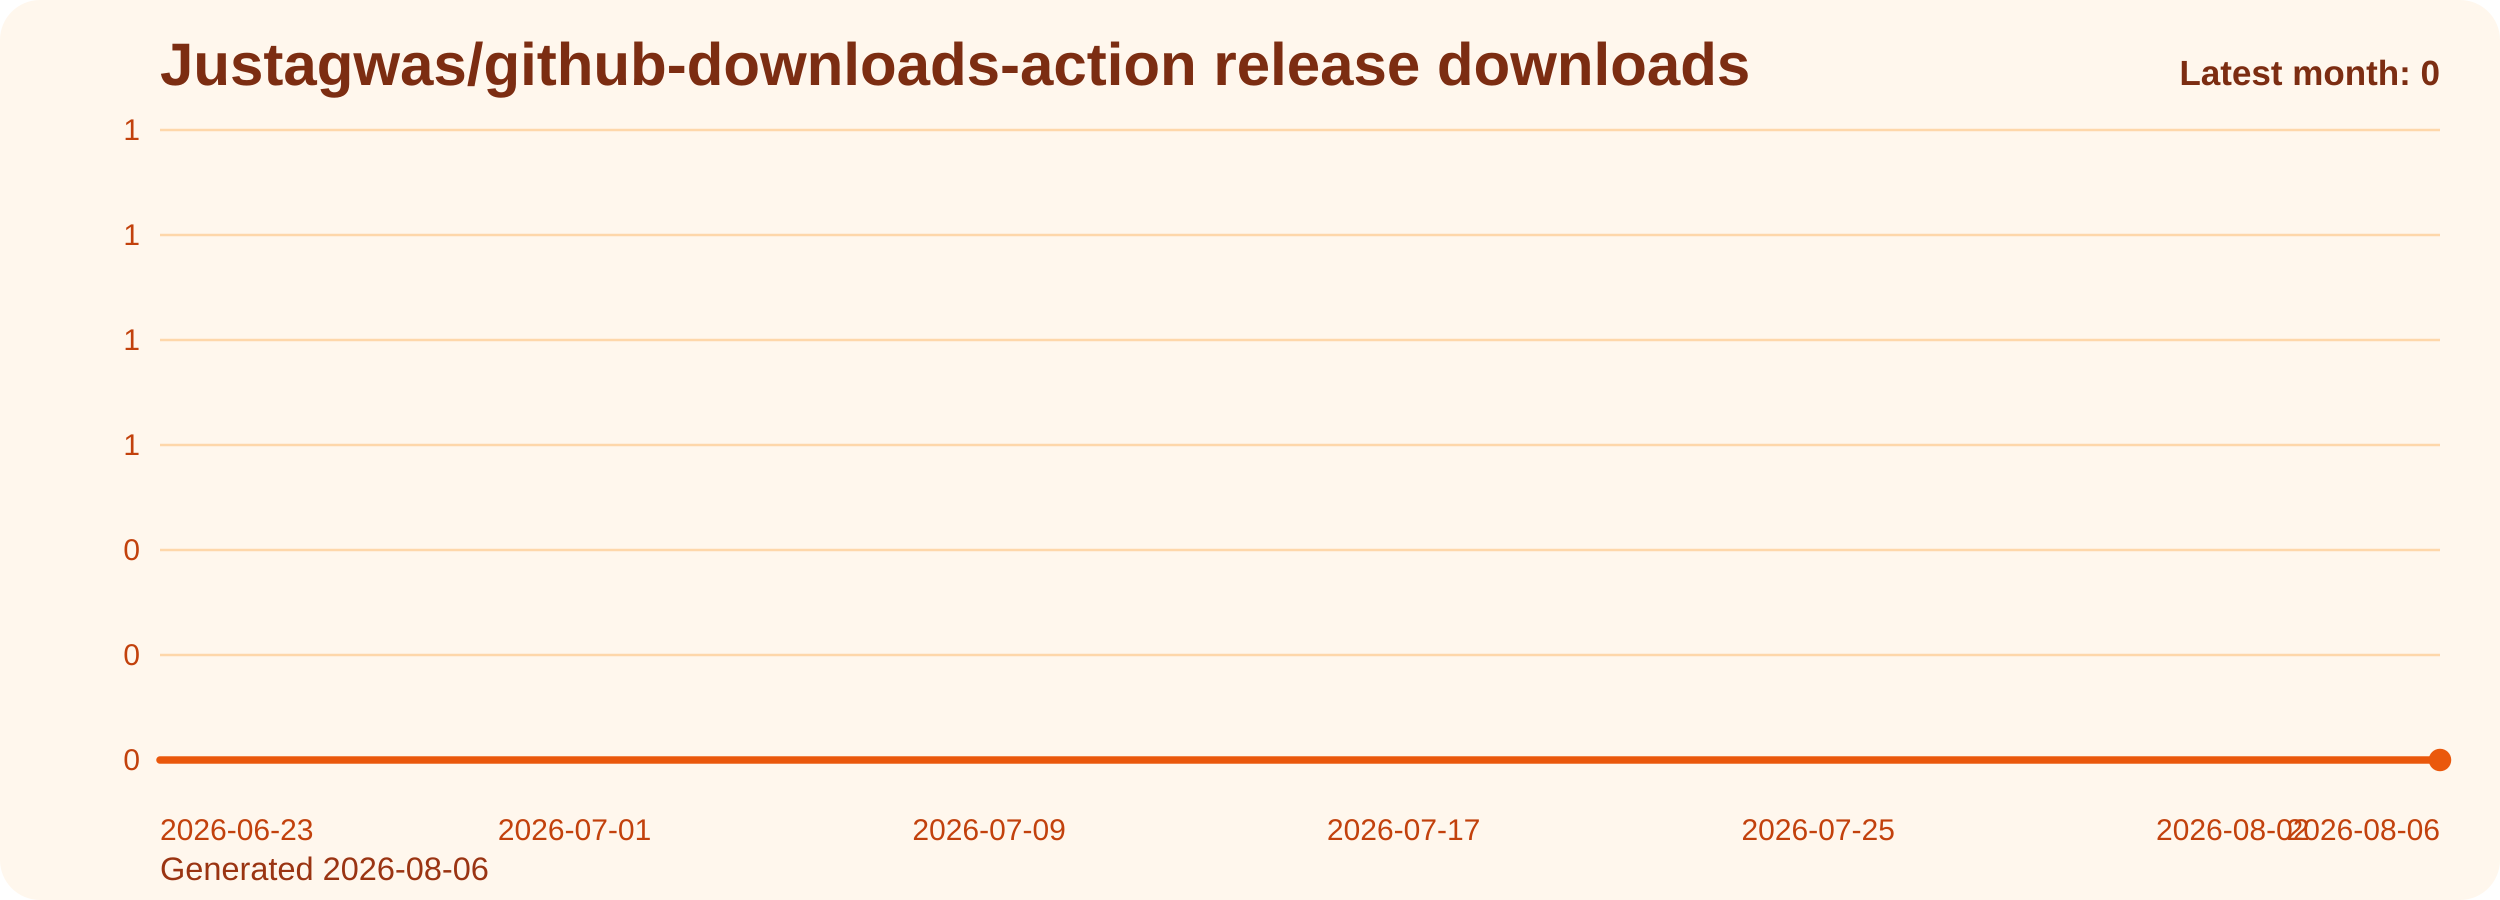
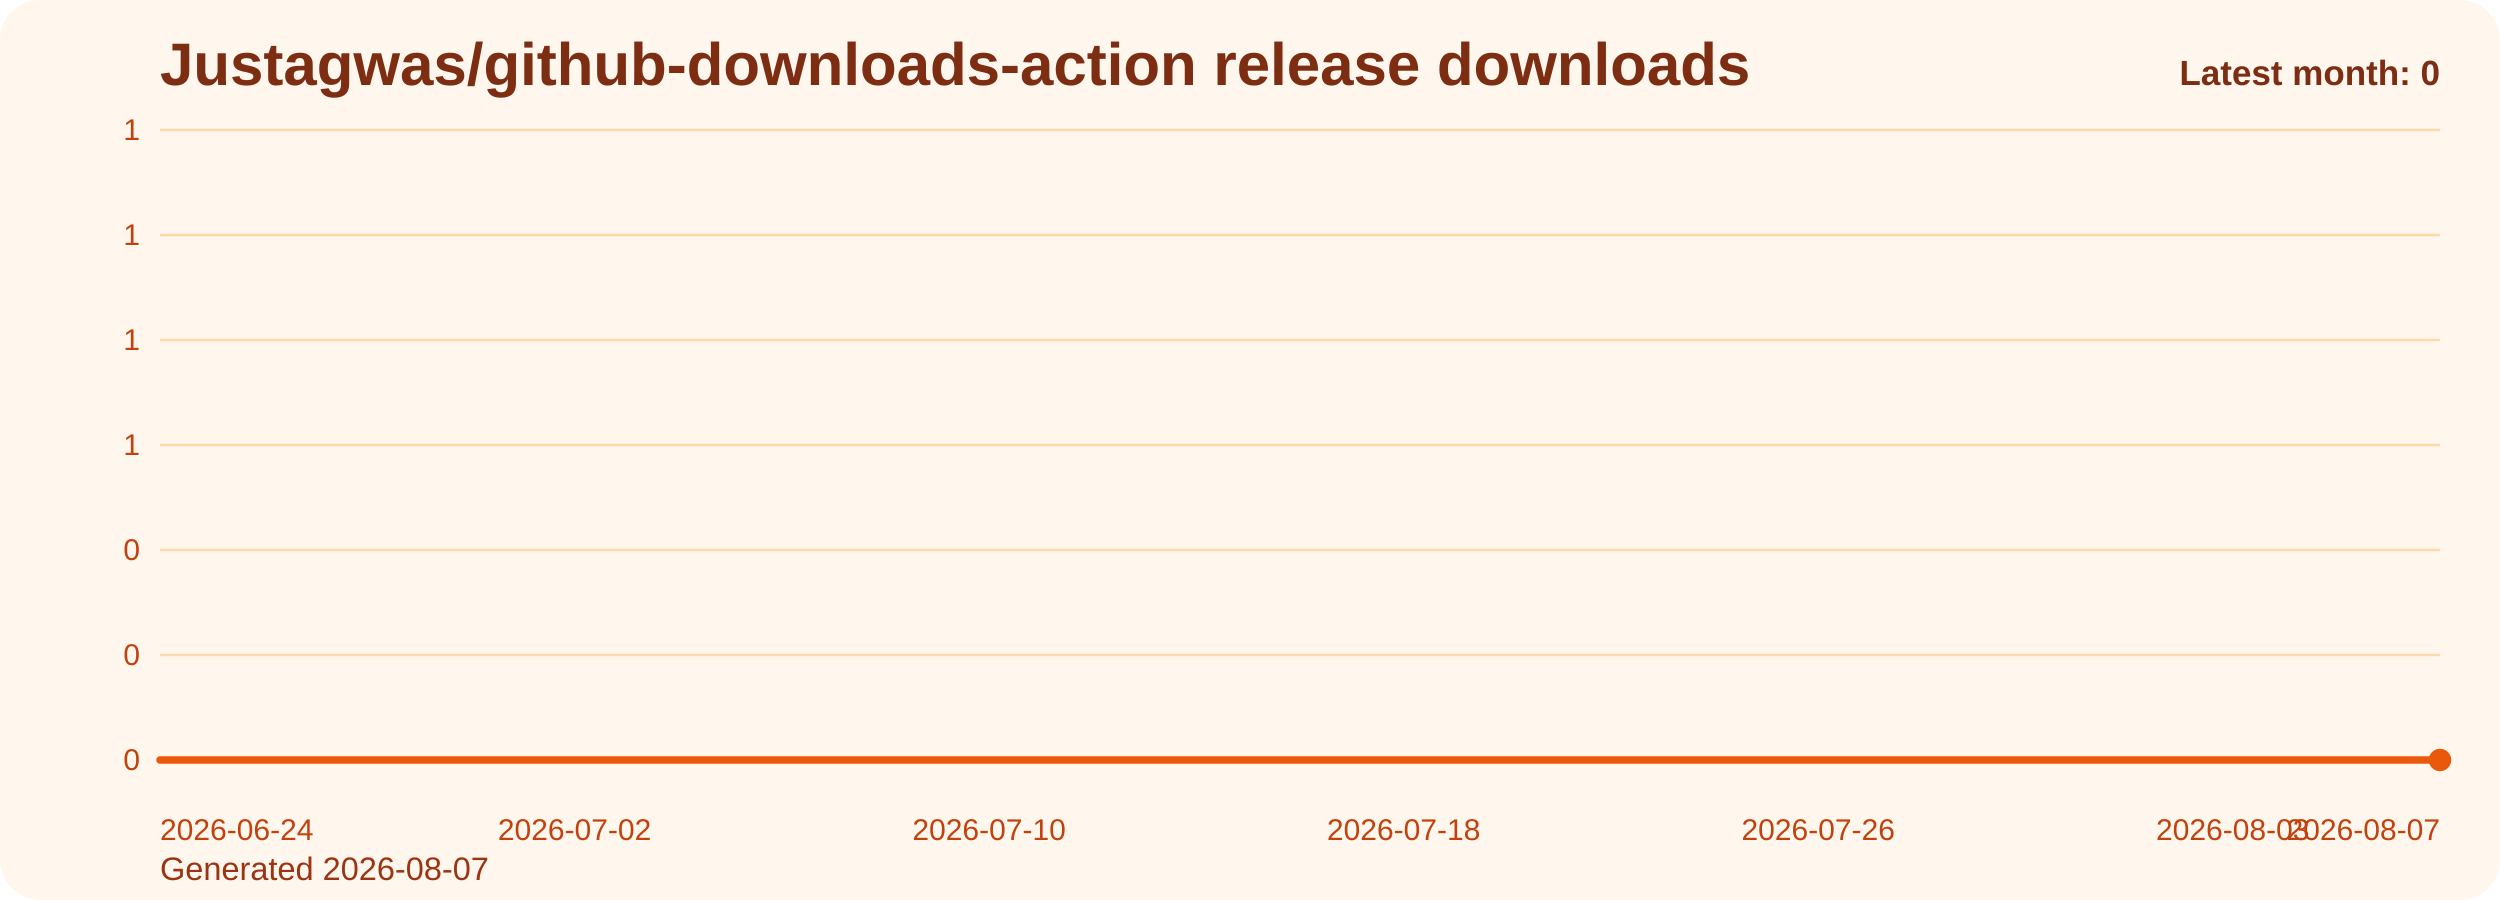
<svg xmlns="http://www.w3.org/2000/svg" viewBox="0 0 1000 360" role="img" aria-label="Justagwas/github-downloads-action release downloads chart">
  <defs>
    <linearGradient id="fill-monthly-orange" x1="0" y1="0" x2="0" y2="1">
      <stop offset="0%" stop-color="#f97316" stop-opacity="0.32" />
      <stop offset="100%" stop-color="#f97316" stop-opacity="0.05" />
    </linearGradient>
    <style>
      .bg { fill: #fff7ed; }
      .title { font: 700 24px Arial, sans-serif; fill: #7c2d12; }
      .sub { font: 400 13px Arial, sans-serif; fill: #9a3412; }
      .grid { stroke: #fed7aa; stroke-width: 1; }
      .axis { font: 400 12px Arial, sans-serif; fill: #c2410c; }
      .line { fill: none; stroke: #ea580c; stroke-width: 3; stroke-linecap: round; stroke-linejoin: round; }
      .dot { fill: #ea580c; }
      .value { font: 600 11px Arial, sans-serif; fill: #9a3412; }
      .latest { font: 700 14px Arial, sans-serif; fill: #7c2d12; }
    </style>
  </defs>
  <rect class="bg" x="0" y="0" width="1000" height="360" rx="16" />
  <text class="title" x="64" y="34">Justagwas/github-downloads-action release downloads</text>
-   <text class="sub" x="64" y="352">Generated 2026-08-06</text>
+   <text class="sub" x="64" y="352">Generated 2026-08-07</text>
  <line x1="64" y1="52.00" x2="976" y2="52.00" class="grid" />
  <text x="56" y="56.00" text-anchor="end" class="axis">1</text>
  <line x1="64" y1="94.00" x2="976" y2="94.00" class="grid" />
  <text x="56" y="98.00" text-anchor="end" class="axis">1</text>
  <line x1="64" y1="136.00" x2="976" y2="136.00" class="grid" />
  <text x="56" y="140.00" text-anchor="end" class="axis">1</text>
  <line x1="64" y1="178.00" x2="976" y2="178.00" class="grid" />
  <text x="56" y="182.00" text-anchor="end" class="axis">1</text>
  <line x1="64" y1="220.00" x2="976" y2="220.00" class="grid" />
  <text x="56" y="224.00" text-anchor="end" class="axis">0</text>
  <line x1="64" y1="262.00" x2="976" y2="262.00" class="grid" />
  <text x="56" y="266.00" text-anchor="end" class="axis">0</text>
  <line x1="64" y1="304.00" x2="976" y2="304.00" class="grid" />
  <text x="56" y="308.00" text-anchor="end" class="axis">0</text>
  <path d="M 64.00 304 L 64.00 304.00 L 84.73 304.00 L 105.45 304.00 L 126.18 304.00 L 146.91 304.00 L 167.64 304.00 L 188.36 304.00 L 209.09 304.00 L 229.82 304.00 L 250.55 304.00 L 271.27 304.00 L 292.00 304.00 L 312.73 304.00 L 333.45 304.00 L 354.18 304.00 L 374.91 304.00 L 395.64 304.00 L 416.36 304.00 L 437.09 304.00 L 457.82 304.00 L 478.55 304.00 L 499.27 304.00 L 520.00 304.00 L 540.73 304.00 L 561.45 304.00 L 582.18 304.00 L 602.91 304.00 L 623.64 304.00 L 644.36 304.00 L 665.09 304.00 L 685.82 304.00 L 706.55 304.00 L 727.27 304.00 L 748.00 304.00 L 768.73 304.00 L 789.45 304.00 L 810.18 304.00 L 830.91 304.00 L 851.64 304.00 L 872.36 304.00 L 893.09 304.00 L 913.82 304.00 L 934.55 304.00 L 955.27 304.00 L 976.00 304.00 L 976.00 304 Z" fill="url(#fill-monthly-orange)" />
  <polyline class="line" points="64.00,304.00 84.73,304.00 105.45,304.00 126.18,304.00 146.91,304.00 167.64,304.00 188.36,304.00 209.09,304.00 229.82,304.00 250.55,304.00 271.27,304.00 292.00,304.00 312.73,304.00 333.45,304.00 354.18,304.00 374.91,304.00 395.64,304.00 416.36,304.00 437.09,304.00 457.82,304.00 478.55,304.00 499.27,304.00 520.00,304.00 540.73,304.00 561.45,304.00 582.18,304.00 602.91,304.00 623.64,304.00 644.36,304.00 665.09,304.00 685.82,304.00 706.55,304.00 727.27,304.00 748.00,304.00 768.73,304.00 789.45,304.00 810.18,304.00 830.91,304.00 851.64,304.00 872.36,304.00 893.09,304.00 913.82,304.00 934.55,304.00 955.27,304.00 976.00,304.00" />
  <circle class="dot" cx="976.00" cy="304.00" r="4.5" />
-   <text class="axis" x="64.00" y="336" text-anchor="start">2026-06-23</text>
-   <text class="axis" x="229.82" y="336" text-anchor="middle">2026-07-01</text>
-   <text class="axis" x="395.64" y="336" text-anchor="middle">2026-07-09</text>
-   <text class="axis" x="561.45" y="336" text-anchor="middle">2026-07-17</text>
-   <text class="axis" x="727.27" y="336" text-anchor="middle">2026-07-25</text>
-   <text class="axis" x="893.09" y="336" text-anchor="middle">2026-08-02</text>
-   <text class="axis" x="976.00" y="336" text-anchor="end">2026-08-06</text>
+   <text class="axis" x="64.00" y="336" text-anchor="start">2026-06-24</text>
+   <text class="axis" x="229.82" y="336" text-anchor="middle">2026-07-02</text>
+   <text class="axis" x="395.64" y="336" text-anchor="middle">2026-07-10</text>
+   <text class="axis" x="561.45" y="336" text-anchor="middle">2026-07-18</text>
+   <text class="axis" x="727.27" y="336" text-anchor="middle">2026-07-26</text>
+   <text class="axis" x="893.09" y="336" text-anchor="middle">2026-08-03</text>
+   <text class="axis" x="976.00" y="336" text-anchor="end">2026-08-07</text>
  <text class="latest" x="976" y="34" text-anchor="end">Latest month: 0</text>
</svg>
